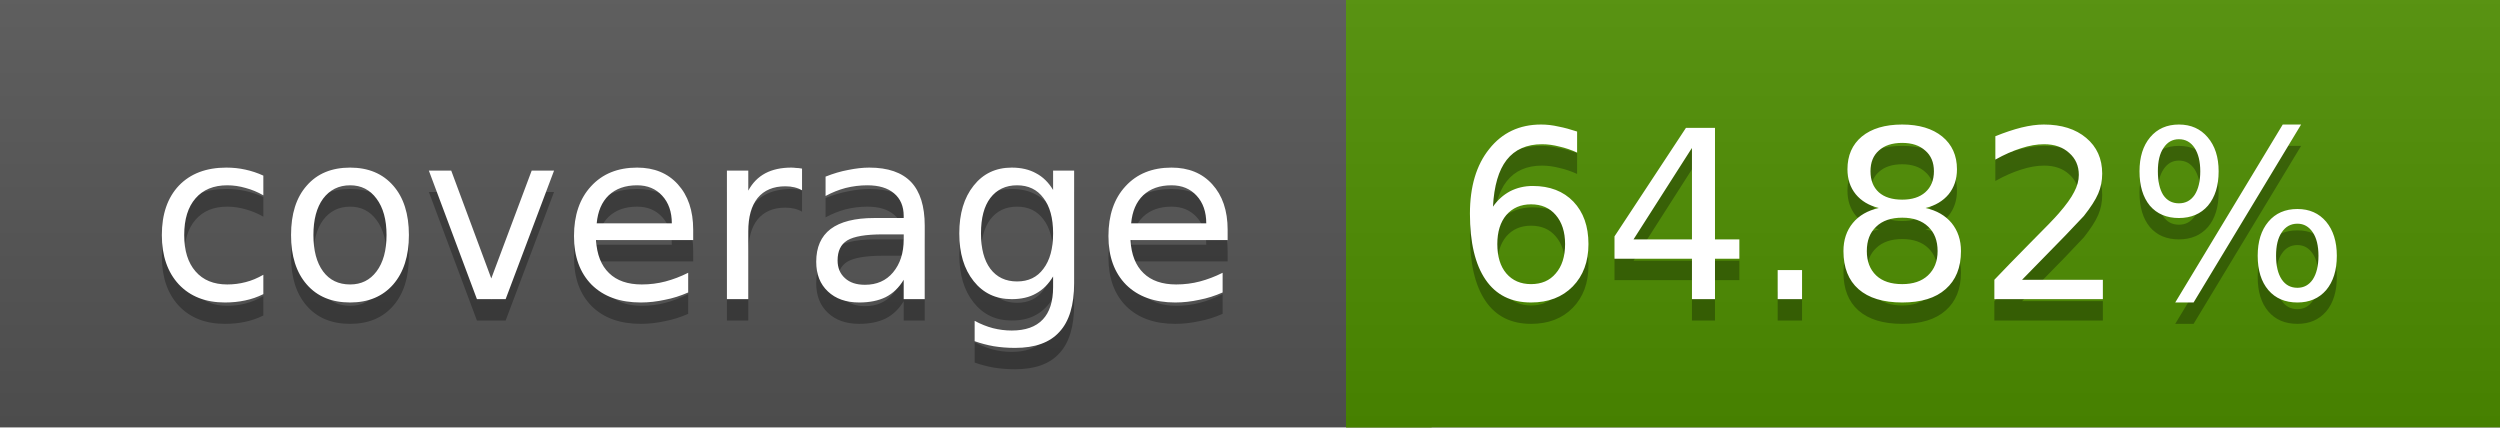
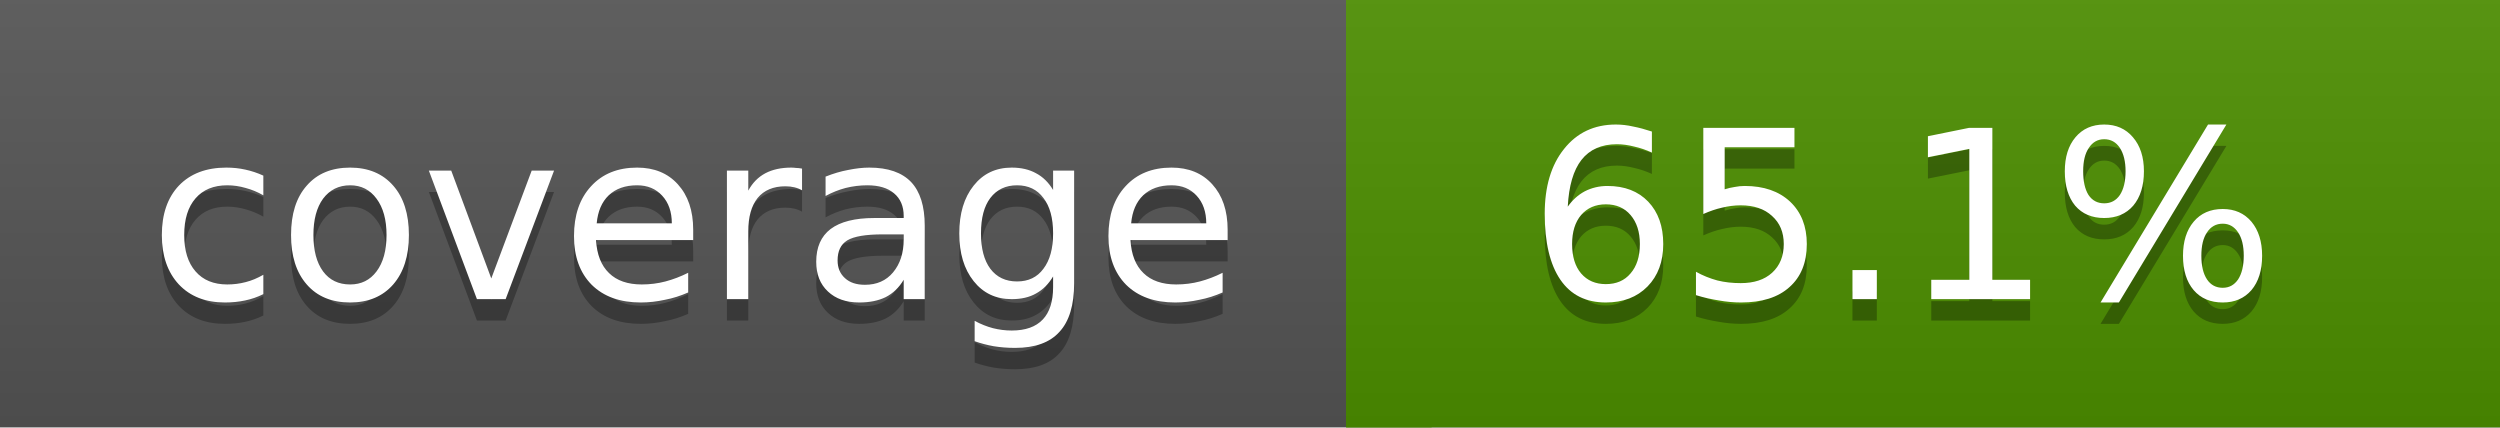
<svg xmlns="http://www.w3.org/2000/svg" width="117" height="20">
  <linearGradient id="a" x2="0" y2="100%">
    <stop offset="0" stop-color="#bbb" stop-opacity=".1" />
    <stop offset="1" stop-opacity=".1" />
  </linearGradient>
  <rect rx="0" width="117" height="20" fill="#555" />
-   <rect rx="0" x="63" width="54" height="20" fill="#4e8f00" />
-   <path fill="#4e8f00" d="M63 0h4v20h-4z" />
+   <rect rx="0" x="63" width="54" height="20" fill="#4d9000" />
+   <path fill="#4d9000" d="M63 0h4v20h-4z" />
  <rect rx="0" width="117" height="20" fill="url(#a)" />
  <g fill="#fff" text-anchor="middle" font-family="DejaVu Sans,Verdana,Geneva,sans-serif" font-size="11">
    <text x="32.5" y="15" fill="#010101" fill-opacity=".3">coverage</text>
    <text x="32.5" y="14">coverage</text>
-     <text x="89" y="15" fill="#010101" fill-opacity=".3">64.82%</text>
-     <text x="89" y="14">64.82%</text>
+     <text x="89" y="15" fill="#010101" fill-opacity=".3">65.1%</text>
+     <text x="89" y="14">65.1%</text>
  </g>
</svg>
